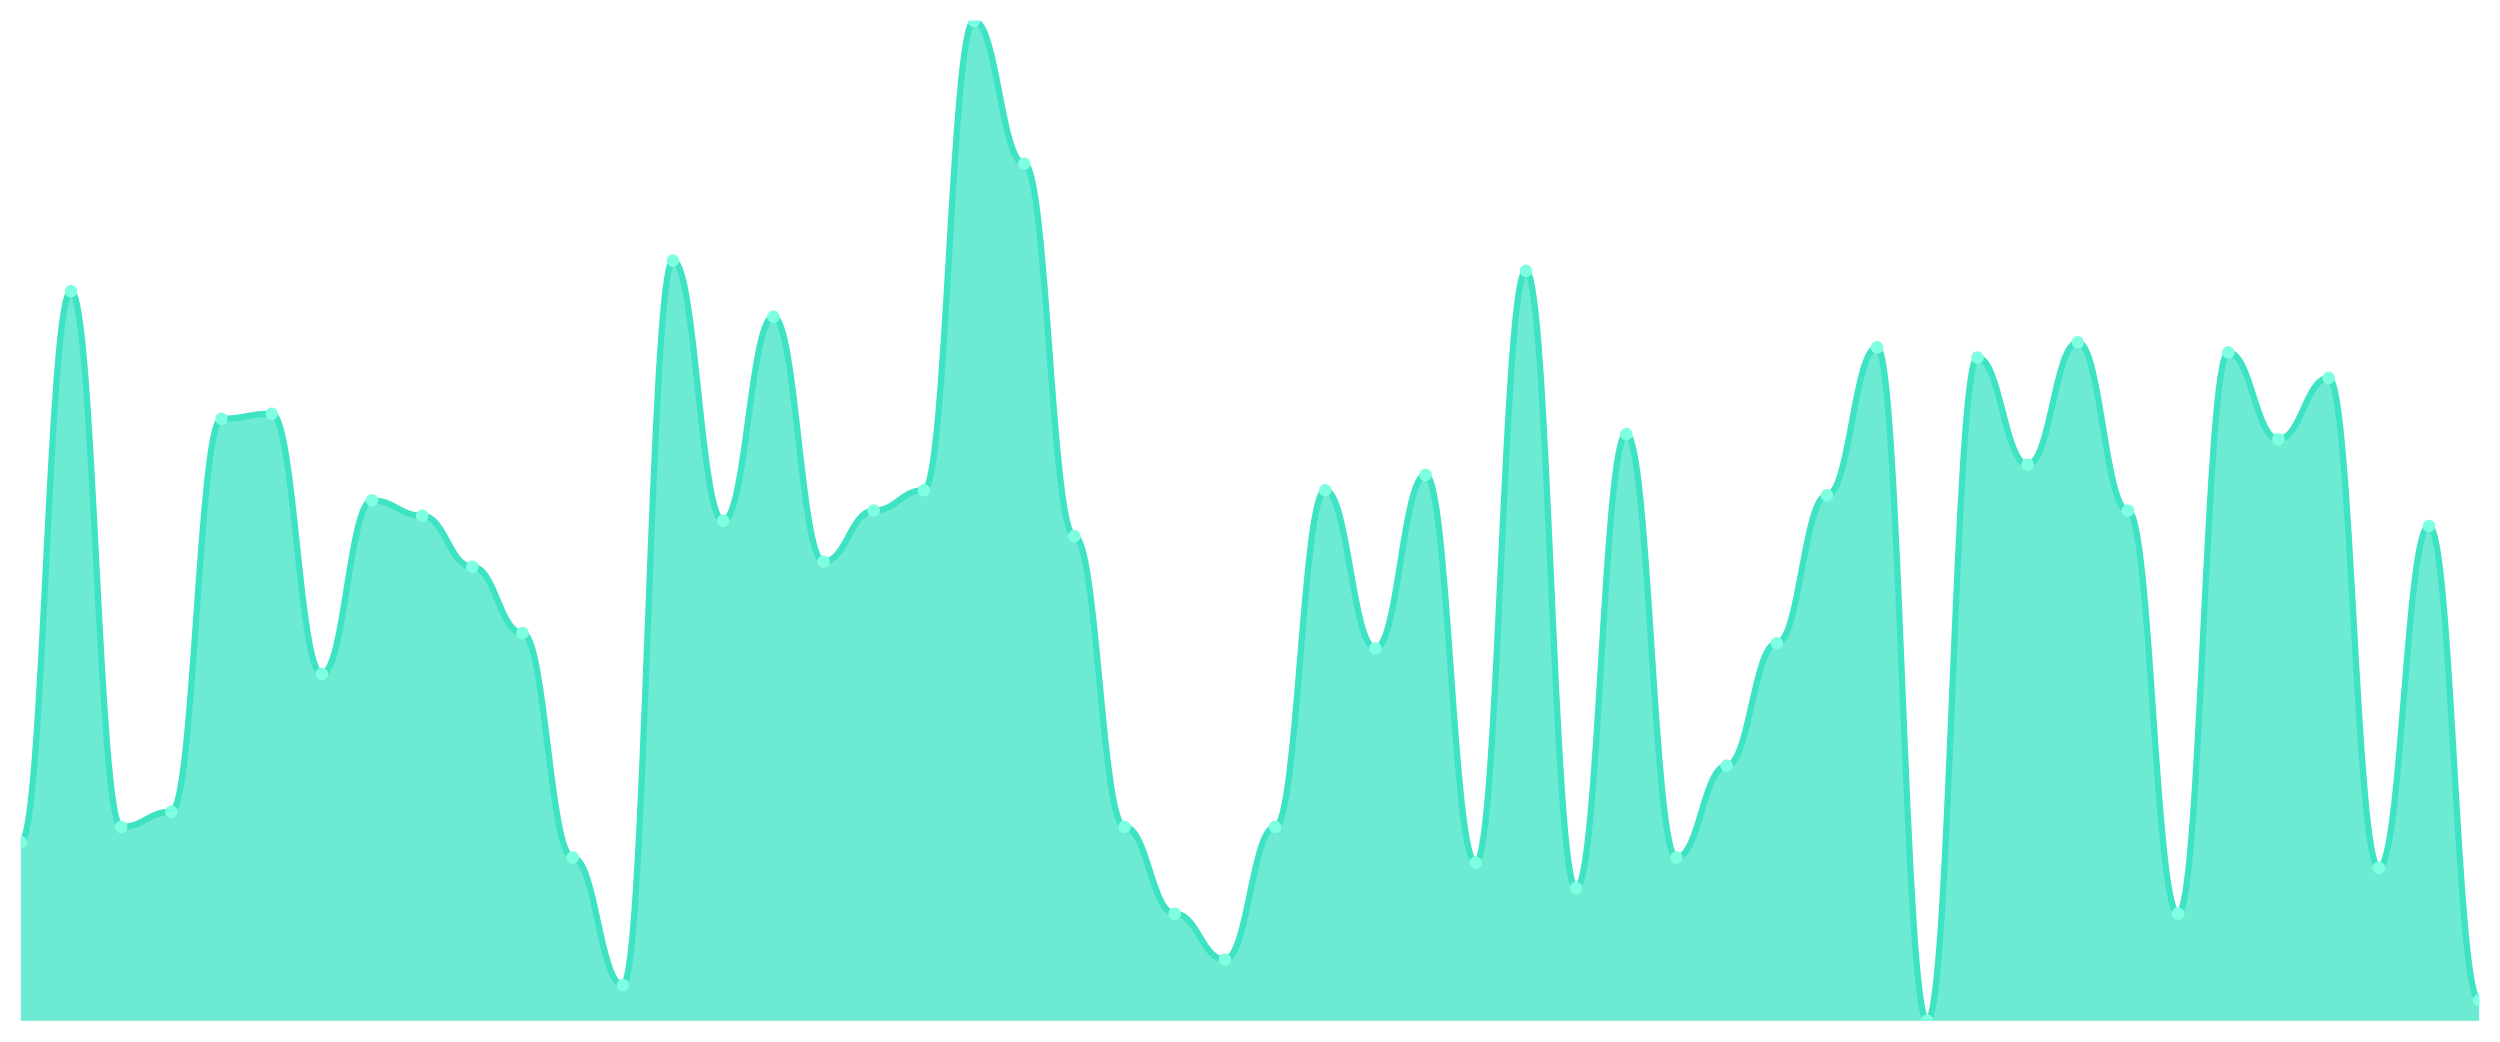
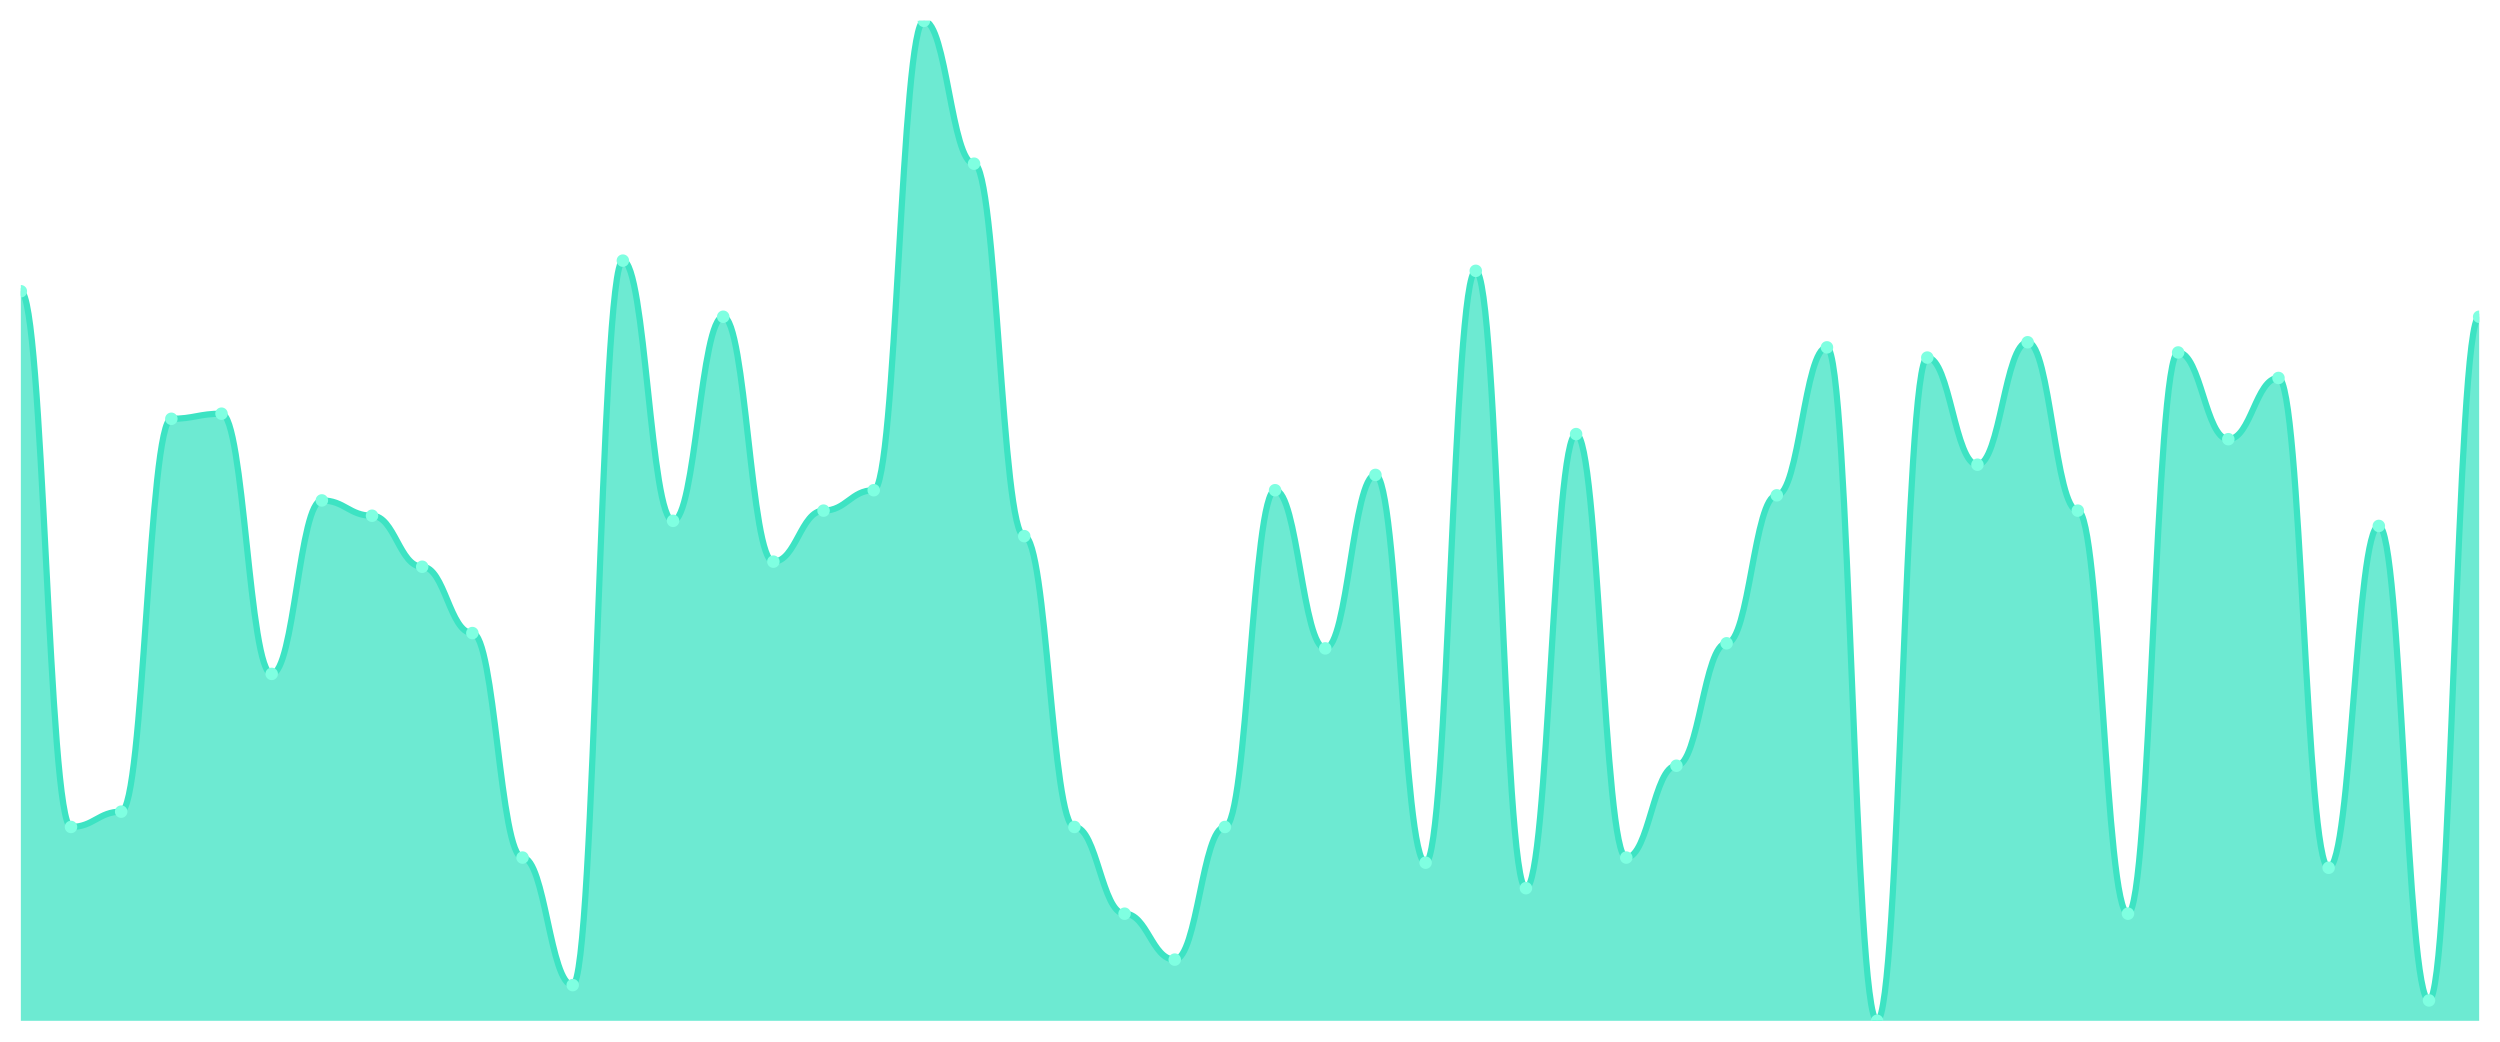
<svg xmlns="http://www.w3.org/2000/svg" viewBox="0 0 1200 500" width="1200" height="500">
  <defs>
    <clipPath id="c">
      <rect x="10" y="10" width="1180" height="480" />
    </clipPath>
  </defs>
  <rect width="1200" height="500" fill="none" />
  <g clip-path="url(#c)">
-     <path d="M 10,490 L 10,404.286 C 20.837,404.286 23.245,139.796 34.082,139.796 C 44.918,139.796 47.327,396.939 58.163,396.939 C 69,396.939 71.408,389.592 82.245,389.592 C 93.082,389.592 95.49,201.02 106.327,201.02 C 117.163,201.02 119.571,198.571 130.408,198.571 C 141.245,198.571 143.653,323.469 154.49,323.469 C 165.327,323.469 167.735,240.204 178.571,240.204 C 189.408,240.204 191.816,247.551 202.653,247.551 C 213.49,247.551 215.898,272.041 226.735,272.041 C 237.571,272.041 239.98,303.878 250.816,303.878 C 261.653,303.878 264.061,411.633 274.898,411.633 C 285.735,411.633 288.143,472.857 298.98,472.857 C 309.816,472.857 312.224,125.102 323.061,125.102 C 333.898,125.102 336.306,250 347.143,250 C 357.98,250 360.388,152.041 371.224,152.041 C 382.061,152.041 384.469,269.592 395.306,269.592 C 406.143,269.592 408.551,245.102 419.388,245.102 C 430.224,245.102 432.633,235.306 443.469,235.306 C 454.306,235.306 456.714,10 467.551,10 C 478.388,10 480.796,78.571 491.633,78.571 C 502.469,78.571 504.878,257.347 515.714,257.347 C 526.551,257.347 528.959,396.939 539.796,396.939 C 550.633,396.939 553.041,438.571 563.878,438.571 C 574.714,438.571 577.122,460.612 587.959,460.612 C 598.796,460.612 601.204,396.939 612.041,396.939 C 622.878,396.939 625.286,235.306 636.122,235.306 C 646.959,235.306 649.367,311.224 660.204,311.224 C 671.041,311.224 673.449,227.959 684.286,227.959 C 695.122,227.959 697.531,414.082 708.367,414.082 C 719.204,414.082 721.612,130 732.449,130 C 743.286,130 745.694,426.327 756.531,426.327 C 767.367,426.327 769.776,208.367 780.612,208.367 C 791.449,208.367 793.857,411.633 804.694,411.633 C 815.531,411.633 817.939,367.551 828.776,367.551 C 839.612,367.551 842.02,308.776 852.857,308.776 C 863.694,308.776 866.102,237.755 876.939,237.755 C 887.776,237.755 890.184,166.735 901.02,166.735 C 911.857,166.735 914.265,490 925.102,490 C 935.939,490 938.347,171.633 949.184,171.633 C 960.02,171.633 962.429,223.061 973.265,223.061 C 984.102,223.061 986.51,164.286 997.347,164.286 C 1008.184,164.286 1010.592,245.102 1021.429,245.102 C 1032.265,245.102 1034.673,438.571 1045.51,438.571 C 1056.347,438.571 1058.755,169.184 1069.592,169.184 C 1080.429,169.184 1082.837,210.816 1093.673,210.816 C 1104.51,210.816 1106.918,181.429 1117.755,181.429 C 1128.592,181.429 1131,416.531 1141.837,416.531 C 1152.673,416.531 1155.082,252.449 1165.918,252.449 C 1176.755,252.449 1179.163,480.204 1190,480.204 L 1190,490 Z" fill="rgba(61,227,195,0.75)" />
-     <path d="M 10,404.286 C 20.837,404.286 23.245,139.796 34.082,139.796 C 44.918,139.796 47.327,396.939 58.163,396.939 C 69,396.939 71.408,389.592 82.245,389.592 C 93.082,389.592 95.49,201.02 106.327,201.02 C 117.163,201.02 119.571,198.571 130.408,198.571 C 141.245,198.571 143.653,323.469 154.49,323.469 C 165.327,323.469 167.735,240.204 178.571,240.204 C 189.408,240.204 191.816,247.551 202.653,247.551 C 213.49,247.551 215.898,272.041 226.735,272.041 C 237.571,272.041 239.98,303.878 250.816,303.878 C 261.653,303.878 264.061,411.633 274.898,411.633 C 285.735,411.633 288.143,472.857 298.98,472.857 C 309.816,472.857 312.224,125.102 323.061,125.102 C 333.898,125.102 336.306,250 347.143,250 C 357.98,250 360.388,152.041 371.224,152.041 C 382.061,152.041 384.469,269.592 395.306,269.592 C 406.143,269.592 408.551,245.102 419.388,245.102 C 430.224,245.102 432.633,235.306 443.469,235.306 C 454.306,235.306 456.714,10 467.551,10 C 478.388,10 480.796,78.571 491.633,78.571 C 502.469,78.571 504.878,257.347 515.714,257.347 C 526.551,257.347 528.959,396.939 539.796,396.939 C 550.633,396.939 553.041,438.571 563.878,438.571 C 574.714,438.571 577.122,460.612 587.959,460.612 C 598.796,460.612 601.204,396.939 612.041,396.939 C 622.878,396.939 625.286,235.306 636.122,235.306 C 646.959,235.306 649.367,311.224 660.204,311.224 C 671.041,311.224 673.449,227.959 684.286,227.959 C 695.122,227.959 697.531,414.082 708.367,414.082 C 719.204,414.082 721.612,130 732.449,130 C 743.286,130 745.694,426.327 756.531,426.327 C 767.367,426.327 769.776,208.367 780.612,208.367 C 791.449,208.367 793.857,411.633 804.694,411.633 C 815.531,411.633 817.939,367.551 828.776,367.551 C 839.612,367.551 842.02,308.776 852.857,308.776 C 863.694,308.776 866.102,237.755 876.939,237.755 C 887.776,237.755 890.184,166.735 901.02,166.735 C 911.857,166.735 914.265,490 925.102,490 C 935.939,490 938.347,171.633 949.184,171.633 C 960.02,171.633 962.429,223.061 973.265,223.061 C 984.102,223.061 986.51,164.286 997.347,164.286 C 1008.184,164.286 1010.592,245.102 1021.429,245.102 C 1032.265,245.102 1034.673,438.571 1045.51,438.571 C 1056.347,438.571 1058.755,169.184 1069.592,169.184 C 1080.429,169.184 1082.837,210.816 1093.673,210.816 C 1104.51,210.816 1106.918,181.429 1117.755,181.429 C 1128.592,181.429 1131,416.531 1141.837,416.531 C 1152.673,416.531 1155.082,252.449 1165.918,252.449 C 1176.755,252.449 1179.163,480.204 1190,480.204" fill="none" stroke="#3de3c3" stroke-width="3" stroke-linecap="round" stroke-linejoin="round" />
-     <circle cx="10" cy="404.286" r="3" fill="#7fffe1" />
-     <circle cx="34.082" cy="139.796" r="3" fill="#7fffe1" />
-     <circle cx="58.163" cy="396.939" r="3" fill="#7fffe1" />
-     <circle cx="82.245" cy="389.592" r="3" fill="#7fffe1" />
-     <circle cx="106.327" cy="201.02" r="3" fill="#7fffe1" />
-     <circle cx="130.408" cy="198.571" r="3" fill="#7fffe1" />
-     <circle cx="154.49" cy="323.469" r="3" fill="#7fffe1" />
-     <circle cx="178.571" cy="240.204" r="3" fill="#7fffe1" />
-     <circle cx="202.653" cy="247.551" r="3" fill="#7fffe1" />
-     <circle cx="226.735" cy="272.041" r="3" fill="#7fffe1" />
-     <circle cx="250.816" cy="303.878" r="3" fill="#7fffe1" />
-     <circle cx="274.898" cy="411.633" r="3" fill="#7fffe1" />
-     <circle cx="298.98" cy="472.857" r="3" fill="#7fffe1" />
-     <circle cx="323.061" cy="125.102" r="3" fill="#7fffe1" />
-     <circle cx="347.143" cy="250" r="3" fill="#7fffe1" />
-     <circle cx="371.224" cy="152.041" r="3" fill="#7fffe1" />
-     <circle cx="395.306" cy="269.592" r="3" fill="#7fffe1" />
-     <circle cx="419.388" cy="245.102" r="3" fill="#7fffe1" />
-     <circle cx="443.469" cy="235.306" r="3" fill="#7fffe1" />
-     <circle cx="467.551" cy="10" r="3" fill="#7fffe1" />
-     <circle cx="491.633" cy="78.571" r="3" fill="#7fffe1" />
-     <circle cx="515.714" cy="257.347" r="3" fill="#7fffe1" />
-     <circle cx="539.796" cy="396.939" r="3" fill="#7fffe1" />
-     <circle cx="563.878" cy="438.571" r="3" fill="#7fffe1" />
-     <circle cx="587.959" cy="460.612" r="3" fill="#7fffe1" />
-     <circle cx="612.041" cy="396.939" r="3" fill="#7fffe1" />
-     <circle cx="636.122" cy="235.306" r="3" fill="#7fffe1" />
-     <circle cx="660.204" cy="311.224" r="3" fill="#7fffe1" />
-     <circle cx="684.286" cy="227.959" r="3" fill="#7fffe1" />
-     <circle cx="708.367" cy="414.082" r="3" fill="#7fffe1" />
-     <circle cx="732.449" cy="130" r="3" fill="#7fffe1" />
-     <circle cx="756.531" cy="426.327" r="3" fill="#7fffe1" />
-     <circle cx="780.612" cy="208.367" r="3" fill="#7fffe1" />
-     <circle cx="804.694" cy="411.633" r="3" fill="#7fffe1" />
-     <circle cx="828.776" cy="367.551" r="3" fill="#7fffe1" />
-     <circle cx="852.857" cy="308.776" r="3" fill="#7fffe1" />
-     <circle cx="876.939" cy="237.755" r="3" fill="#7fffe1" />
-     <circle cx="901.02" cy="166.735" r="3" fill="#7fffe1" />
-     <circle cx="925.102" cy="490" r="3" fill="#7fffe1" />
-     <circle cx="949.184" cy="171.633" r="3" fill="#7fffe1" />
-     <circle cx="973.265" cy="223.061" r="3" fill="#7fffe1" />
-     <circle cx="997.347" cy="164.286" r="3" fill="#7fffe1" />
-     <circle cx="1021.429" cy="245.102" r="3" fill="#7fffe1" />
-     <circle cx="1045.51" cy="438.571" r="3" fill="#7fffe1" />
-     <circle cx="1069.592" cy="169.184" r="3" fill="#7fffe1" />
-     <circle cx="1093.673" cy="210.816" r="3" fill="#7fffe1" />
-     <circle cx="1117.755" cy="181.429" r="3" fill="#7fffe1" />
-     <circle cx="1141.837" cy="416.531" r="3" fill="#7fffe1" />
-     <circle cx="1165.918" cy="252.449" r="3" fill="#7fffe1" />
-     <circle cx="1190" cy="480.204" r="3" fill="#7fffe1" />
+     <path d="M 10,490 L 10,139.796 C 20.837,139.796 23.245,396.939 34.082,396.939 C 44.918,396.939 47.327,389.592 58.163,389.592 C 69,389.592 71.408,201.02 82.245,201.02 C 93.082,201.02 95.49,198.571 106.327,198.571 C 117.163,198.571 119.571,323.469 130.408,323.469 C 141.245,323.469 143.653,240.204 154.49,240.204 C 165.327,240.204 167.735,247.551 178.571,247.551 C 189.408,247.551 191.816,272.041 202.653,272.041 C 213.49,272.041 215.898,303.878 226.735,303.878 C 237.571,303.878 239.98,411.633 250.816,411.633 C 261.653,411.633 264.061,472.857 274.898,472.857 C 285.735,472.857 288.143,125.102 298.98,125.102 C 309.816,125.102 312.224,250 323.061,250 C 333.898,250 336.306,152.041 347.143,152.041 C 357.98,152.041 360.388,269.592 371.224,269.592 C 382.061,269.592 384.469,245.102 395.306,245.102 C 406.143,245.102 408.551,235.306 419.388,235.306 C 430.224,235.306 432.633,10 443.469,10 C 454.306,10 456.714,78.571 467.551,78.571 C 478.388,78.571 480.796,257.347 491.633,257.347 C 502.469,257.347 504.878,396.939 515.714,396.939 C 526.551,396.939 528.959,438.571 539.796,438.571 C 550.633,438.571 553.041,460.612 563.878,460.612 C 574.714,460.612 577.122,396.939 587.959,396.939 C 598.796,396.939 601.204,235.306 612.041,235.306 C 622.878,235.306 625.286,311.224 636.122,311.224 C 646.959,311.224 649.367,227.959 660.204,227.959 C 671.041,227.959 673.449,414.082 684.286,414.082 C 695.122,414.082 697.531,130 708.367,130 C 719.204,130 721.612,426.327 732.449,426.327 C 743.286,426.327 745.694,208.367 756.531,208.367 C 767.367,208.367 769.776,411.633 780.612,411.633 C 791.449,411.633 793.857,367.551 804.694,367.551 C 815.531,367.551 817.939,308.776 828.776,308.776 C 839.612,308.776 842.02,237.755 852.857,237.755 C 863.694,237.755 866.102,166.735 876.939,166.735 C 887.776,166.735 890.184,490 901.02,490 C 911.857,490 914.265,171.633 925.102,171.633 C 935.939,171.633 938.347,223.061 949.184,223.061 C 960.02,223.061 962.429,164.286 973.265,164.286 C 984.102,164.286 986.51,245.102 997.347,245.102 C 1008.184,245.102 1010.592,438.571 1021.429,438.571 C 1032.265,438.571 1034.673,169.184 1045.51,169.184 C 1056.347,169.184 1058.755,210.816 1069.592,210.816 C 1080.429,210.816 1082.837,181.429 1093.673,181.429 C 1104.51,181.429 1106.918,416.531 1117.755,416.531 C 1128.592,416.531 1131,252.449 1141.837,252.449 C 1152.673,252.449 1155.082,480.204 1165.918,480.204 C 1176.755,480.204 1179.163,152.041 1190,152.041 L 1190,490 Z" fill="rgba(61,227,195,0.75)" />
+     <path d="M 10,139.796 C 20.837,139.796 23.245,396.939 34.082,396.939 C 44.918,396.939 47.327,389.592 58.163,389.592 C 69,389.592 71.408,201.02 82.245,201.02 C 93.082,201.02 95.49,198.571 106.327,198.571 C 117.163,198.571 119.571,323.469 130.408,323.469 C 141.245,323.469 143.653,240.204 154.49,240.204 C 165.327,240.204 167.735,247.551 178.571,247.551 C 189.408,247.551 191.816,272.041 202.653,272.041 C 213.49,272.041 215.898,303.878 226.735,303.878 C 237.571,303.878 239.98,411.633 250.816,411.633 C 261.653,411.633 264.061,472.857 274.898,472.857 C 285.735,472.857 288.143,125.102 298.98,125.102 C 309.816,125.102 312.224,250 323.061,250 C 333.898,250 336.306,152.041 347.143,152.041 C 357.98,152.041 360.388,269.592 371.224,269.592 C 382.061,269.592 384.469,245.102 395.306,245.102 C 406.143,245.102 408.551,235.306 419.388,235.306 C 430.224,235.306 432.633,10 443.469,10 C 454.306,10 456.714,78.571 467.551,78.571 C 478.388,78.571 480.796,257.347 491.633,257.347 C 502.469,257.347 504.878,396.939 515.714,396.939 C 526.551,396.939 528.959,438.571 539.796,438.571 C 550.633,438.571 553.041,460.612 563.878,460.612 C 574.714,460.612 577.122,396.939 587.959,396.939 C 598.796,396.939 601.204,235.306 612.041,235.306 C 622.878,235.306 625.286,311.224 636.122,311.224 C 646.959,311.224 649.367,227.959 660.204,227.959 C 671.041,227.959 673.449,414.082 684.286,414.082 C 695.122,414.082 697.531,130 708.367,130 C 719.204,130 721.612,426.327 732.449,426.327 C 743.286,426.327 745.694,208.367 756.531,208.367 C 767.367,208.367 769.776,411.633 780.612,411.633 C 791.449,411.633 793.857,367.551 804.694,367.551 C 815.531,367.551 817.939,308.776 828.776,308.776 C 839.612,308.776 842.02,237.755 852.857,237.755 C 863.694,237.755 866.102,166.735 876.939,166.735 C 887.776,166.735 890.184,490 901.02,490 C 911.857,490 914.265,171.633 925.102,171.633 C 935.939,171.633 938.347,223.061 949.184,223.061 C 960.02,223.061 962.429,164.286 973.265,164.286 C 984.102,164.286 986.51,245.102 997.347,245.102 C 1008.184,245.102 1010.592,438.571 1021.429,438.571 C 1032.265,438.571 1034.673,169.184 1045.51,169.184 C 1056.347,169.184 1058.755,210.816 1069.592,210.816 C 1080.429,210.816 1082.837,181.429 1093.673,181.429 C 1104.51,181.429 1106.918,416.531 1117.755,416.531 C 1128.592,416.531 1131,252.449 1141.837,252.449 C 1152.673,252.449 1155.082,480.204 1165.918,480.204 C 1176.755,480.204 1179.163,152.041 1190,152.041" fill="none" stroke="#3de3c3" stroke-width="3" stroke-linecap="round" stroke-linejoin="round" />
+     <circle cx="10" cy="139.796" r="3" fill="#7fffe1" />
+     <circle cx="34.082" cy="396.939" r="3" fill="#7fffe1" />
+     <circle cx="58.163" cy="389.592" r="3" fill="#7fffe1" />
+     <circle cx="82.245" cy="201.02" r="3" fill="#7fffe1" />
+     <circle cx="106.327" cy="198.571" r="3" fill="#7fffe1" />
+     <circle cx="130.408" cy="323.469" r="3" fill="#7fffe1" />
+     <circle cx="154.49" cy="240.204" r="3" fill="#7fffe1" />
+     <circle cx="178.571" cy="247.551" r="3" fill="#7fffe1" />
+     <circle cx="202.653" cy="272.041" r="3" fill="#7fffe1" />
+     <circle cx="226.735" cy="303.878" r="3" fill="#7fffe1" />
+     <circle cx="250.816" cy="411.633" r="3" fill="#7fffe1" />
+     <circle cx="274.898" cy="472.857" r="3" fill="#7fffe1" />
+     <circle cx="298.98" cy="125.102" r="3" fill="#7fffe1" />
+     <circle cx="323.061" cy="250" r="3" fill="#7fffe1" />
+     <circle cx="347.143" cy="152.041" r="3" fill="#7fffe1" />
+     <circle cx="371.224" cy="269.592" r="3" fill="#7fffe1" />
+     <circle cx="395.306" cy="245.102" r="3" fill="#7fffe1" />
+     <circle cx="419.388" cy="235.306" r="3" fill="#7fffe1" />
+     <circle cx="443.469" cy="10" r="3" fill="#7fffe1" />
+     <circle cx="467.551" cy="78.571" r="3" fill="#7fffe1" />
+     <circle cx="491.633" cy="257.347" r="3" fill="#7fffe1" />
+     <circle cx="515.714" cy="396.939" r="3" fill="#7fffe1" />
+     <circle cx="539.796" cy="438.571" r="3" fill="#7fffe1" />
+     <circle cx="563.878" cy="460.612" r="3" fill="#7fffe1" />
+     <circle cx="587.959" cy="396.939" r="3" fill="#7fffe1" />
+     <circle cx="612.041" cy="235.306" r="3" fill="#7fffe1" />
+     <circle cx="636.122" cy="311.224" r="3" fill="#7fffe1" />
+     <circle cx="660.204" cy="227.959" r="3" fill="#7fffe1" />
+     <circle cx="684.286" cy="414.082" r="3" fill="#7fffe1" />
+     <circle cx="708.367" cy="130" r="3" fill="#7fffe1" />
+     <circle cx="732.449" cy="426.327" r="3" fill="#7fffe1" />
+     <circle cx="756.531" cy="208.367" r="3" fill="#7fffe1" />
+     <circle cx="780.612" cy="411.633" r="3" fill="#7fffe1" />
+     <circle cx="804.694" cy="367.551" r="3" fill="#7fffe1" />
+     <circle cx="828.776" cy="308.776" r="3" fill="#7fffe1" />
+     <circle cx="852.857" cy="237.755" r="3" fill="#7fffe1" />
+     <circle cx="876.939" cy="166.735" r="3" fill="#7fffe1" />
+     <circle cx="901.02" cy="490" r="3" fill="#7fffe1" />
+     <circle cx="925.102" cy="171.633" r="3" fill="#7fffe1" />
+     <circle cx="949.184" cy="223.061" r="3" fill="#7fffe1" />
+     <circle cx="973.265" cy="164.286" r="3" fill="#7fffe1" />
+     <circle cx="997.347" cy="245.102" r="3" fill="#7fffe1" />
+     <circle cx="1021.429" cy="438.571" r="3" fill="#7fffe1" />
+     <circle cx="1045.51" cy="169.184" r="3" fill="#7fffe1" />
+     <circle cx="1069.592" cy="210.816" r="3" fill="#7fffe1" />
+     <circle cx="1093.673" cy="181.429" r="3" fill="#7fffe1" />
+     <circle cx="1117.755" cy="416.531" r="3" fill="#7fffe1" />
+     <circle cx="1141.837" cy="252.449" r="3" fill="#7fffe1" />
+     <circle cx="1165.918" cy="480.204" r="3" fill="#7fffe1" />
+     <circle cx="1190" cy="152.041" r="3" fill="#7fffe1" />
  </g>
</svg>
